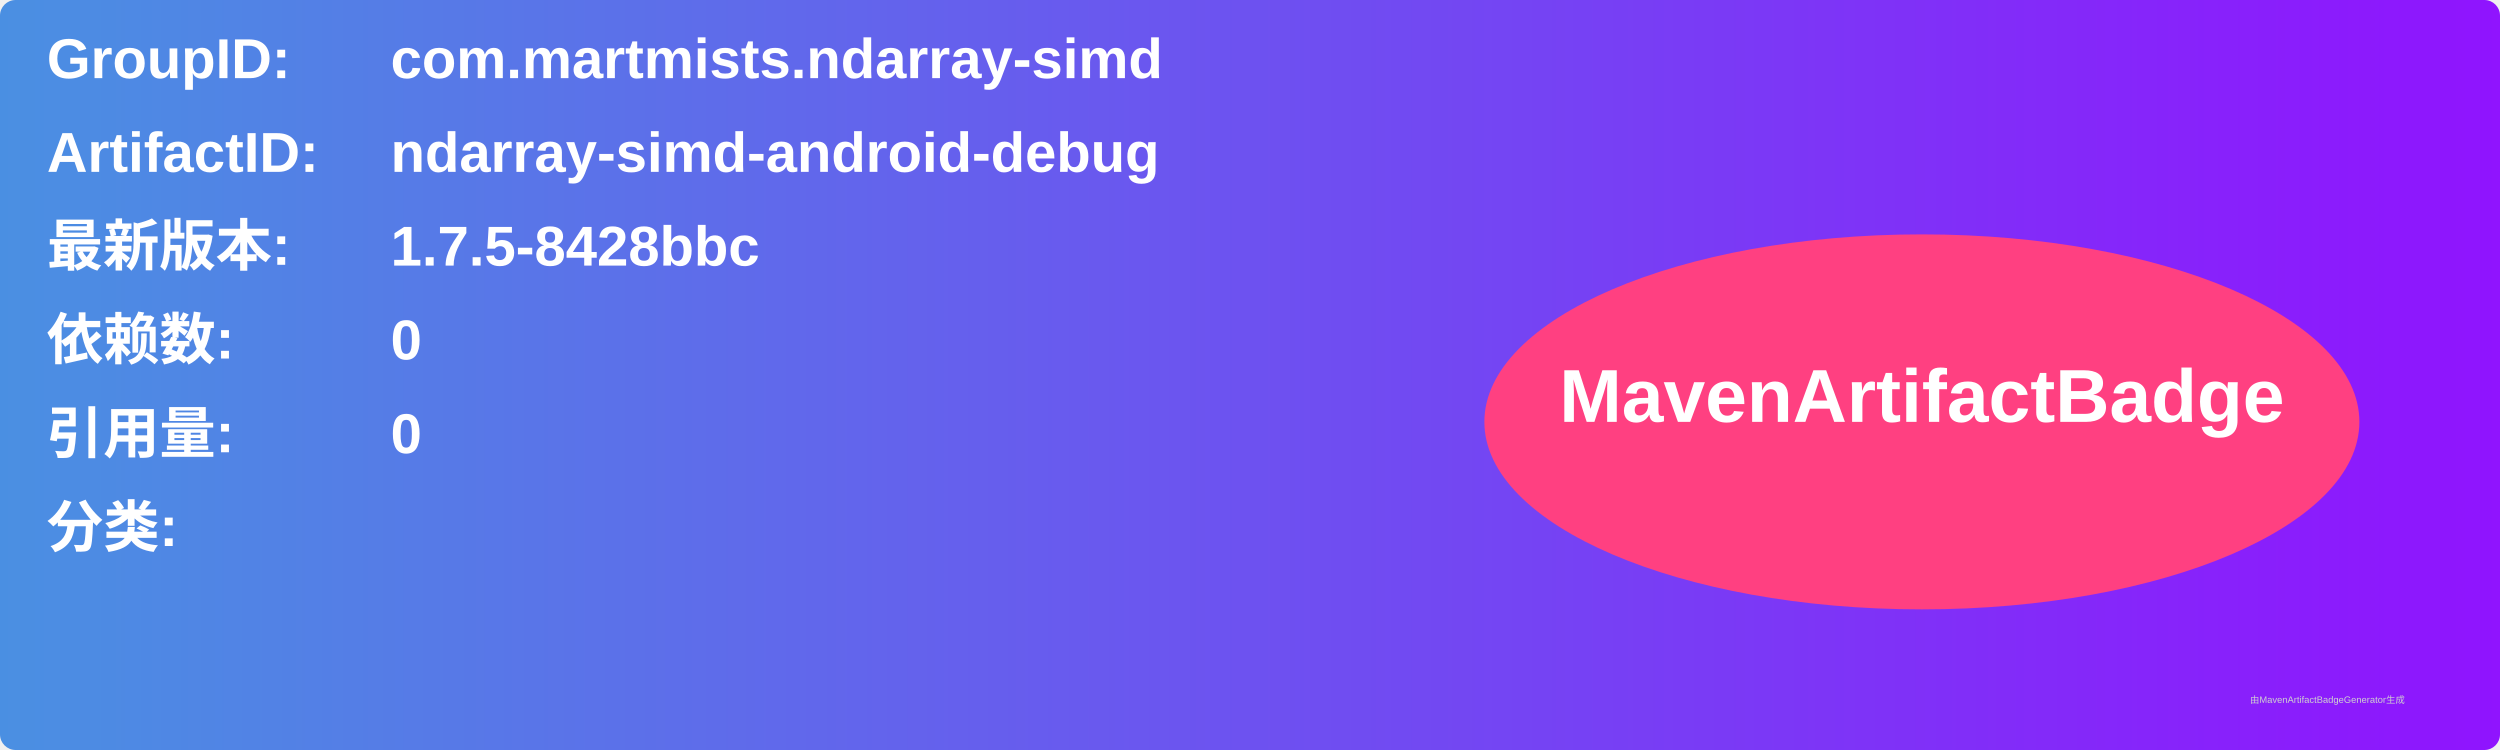
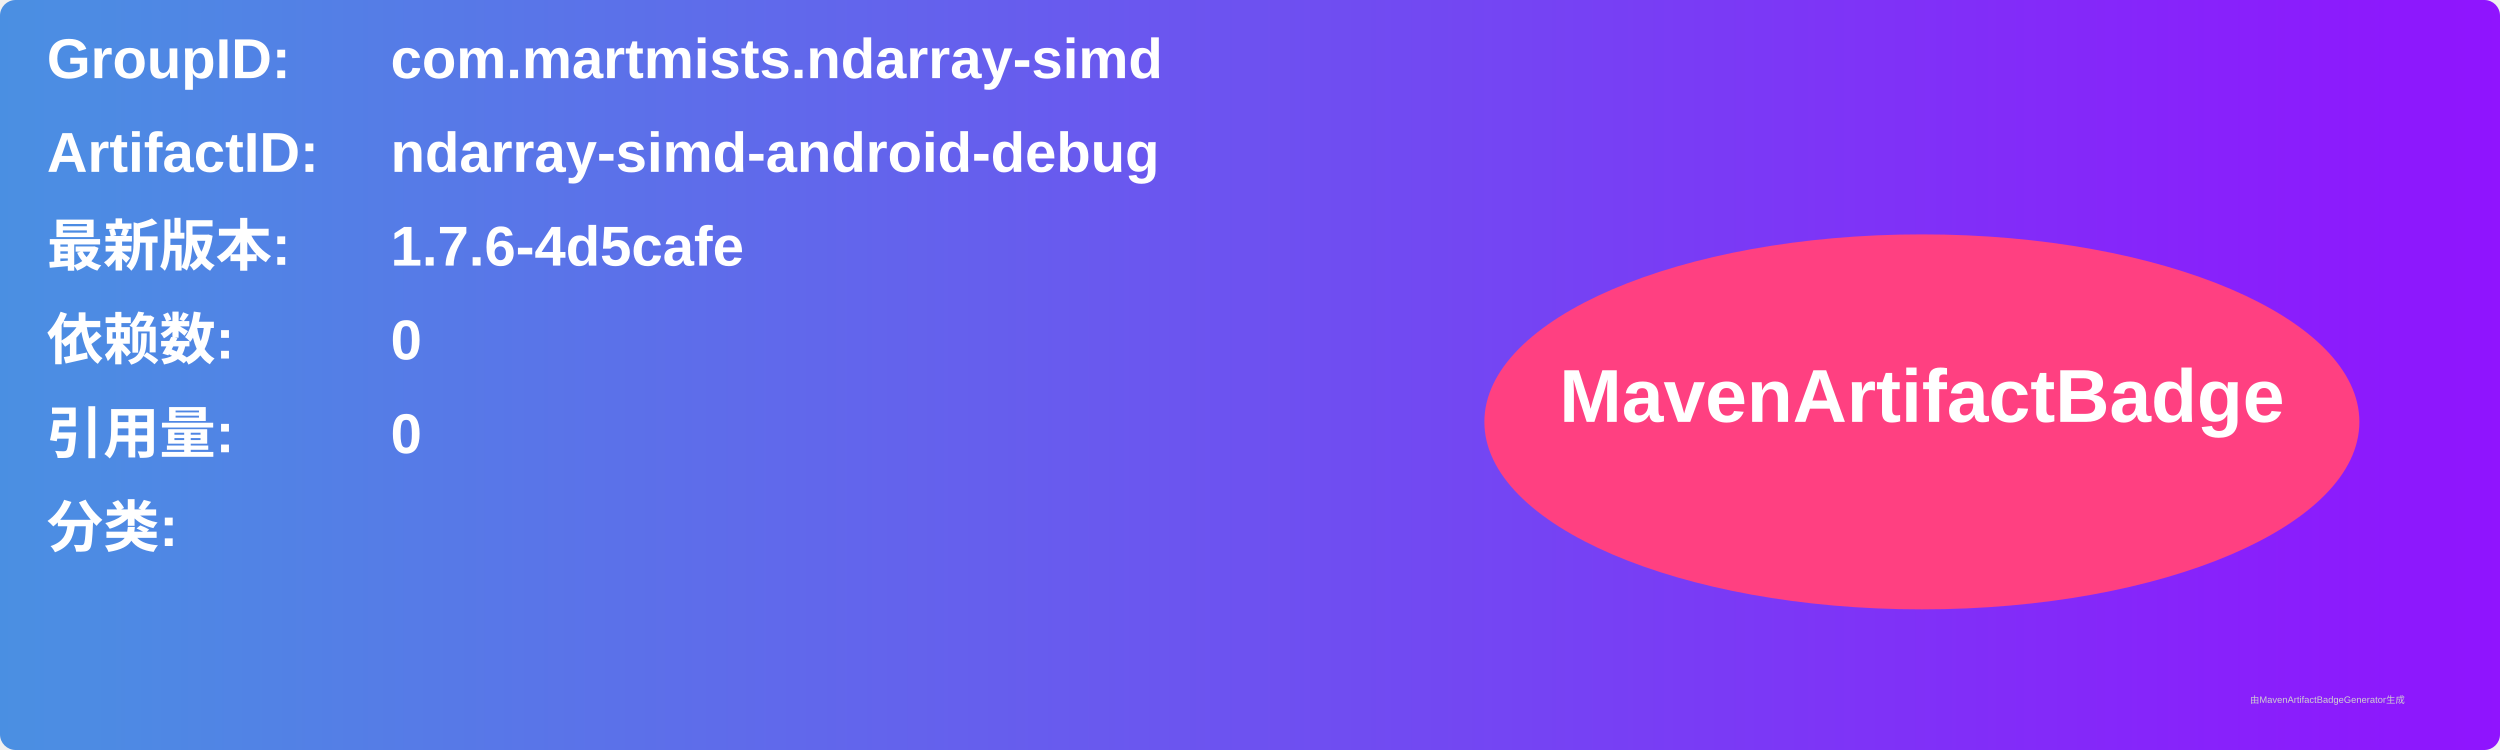
<svg xmlns="http://www.w3.org/2000/svg" width="800" height="240" viewBox="0 0 800 240">
  <linearGradient id="grad" x1="0%" y1="0%" x2="100%" y2="0%">
    <stop offset="0%" stop-color="#4a90e2" />
    <stop offset="100%" stop-color="#9013fe" />
  </linearGradient>
  <rect width="100%" height="100%" rx="5" ry="5" fill="url(#grad)" />
  <g transform="translate(15, 15)">
    <text x="0" y="10" font-family="Arial" font-size="18" fill="white" font-weight="bold" width="260">GroupID:</text>
    <text x="110" y="10" font-family="Arial" font-size="18" fill="white" font-weight="bold" width="460">com.martmists.ndarray-simd</text>
    <text x="0" y="40" font-family="Arial" font-size="18" fill="white" font-weight="bold" width="260">ArtifactID:</text>
    <text x="110" y="40" font-family="Arial" font-size="18" fill="white" font-weight="bold" width="460">ndarray-simd-android-debug</text>
    <text x="0" y="70" font-family="Arial" font-size="18" fill="white" font-weight="bold">最新版本:</text>
    <text x="110" y="70" font-family="Arial" font-size="18" fill="white" font-weight="bold">
-       <tspan font-weight="bold">1.7.5-8428bbc</tspan>
+       <tspan font-weight="bold">1.7.6-4d5cafe</tspan>
    </text>
    <text x="0" y="100" font-family="Arial" font-size="18" fill="white" font-weight="bold">依赖数: </text>
    <text x="110" y="100" font-family="Arial" font-size="18" fill="white">
      <tspan font-weight="bold">0</tspan>
    </text>
    <text x="0" y="130" font-family="Arial" font-size="18" fill="white" font-weight="bold">引用量: </text>
    <text x="110" y="130" font-family="Arial" font-size="18" fill="white">
      <tspan font-weight="bold">0</tspan>
    </text>
    <text x="0" y="160" font-family="Arial" font-size="18" fill="white" font-weight="bold">分类:</text>
    <text x="10" y="190" font-family="Arial" font-size="10" fill="white">
      <tspan font-weight="bold" />
    </text>
    <ellipse cx="600" cy="120" rx="140" ry="60" fill="#ff4081" />
    <text x="600" y="120" text-anchor="middle" font-family="Arial" font-size="24" fill="white" font-weight="bold">MavenArtifactBadge</text>
  </g>
  <text x="720" y="225" font-family="Arial" font-size="3" fill="#d0d0d0">由MavenArtifactBadgeGenerator生成</text>
</svg>
